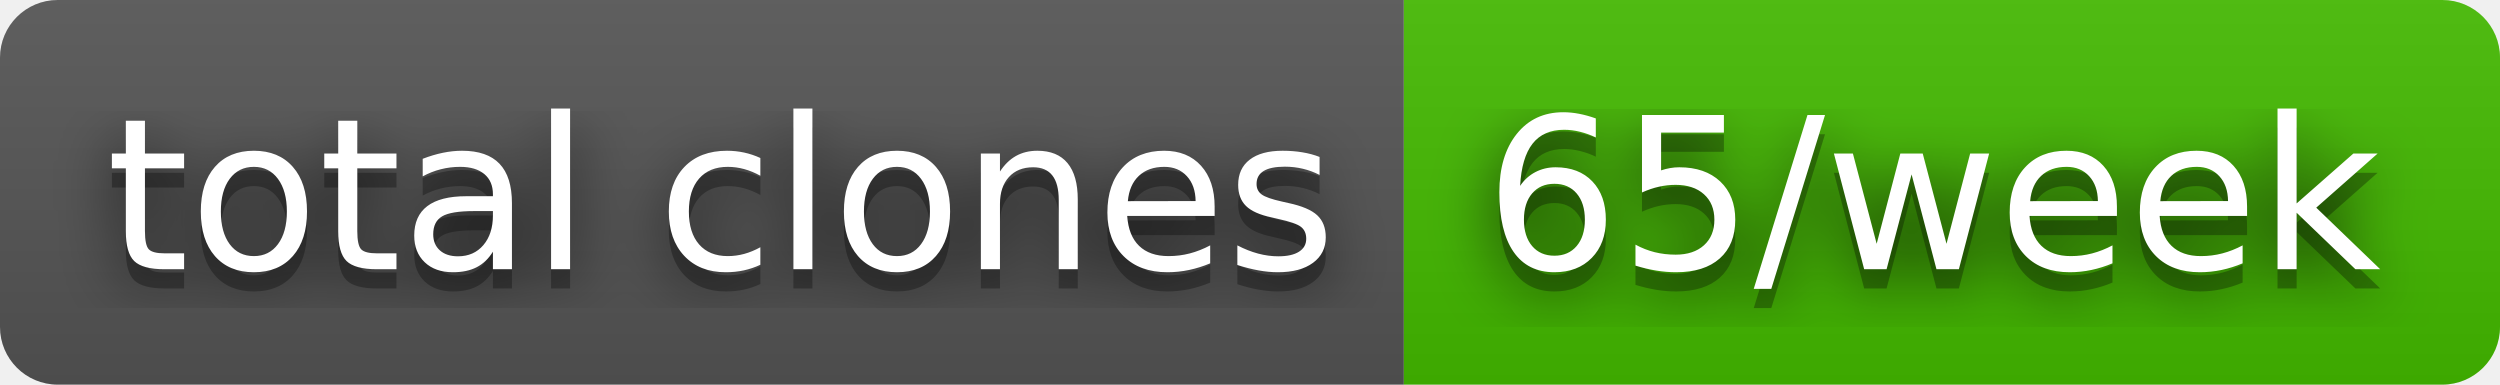
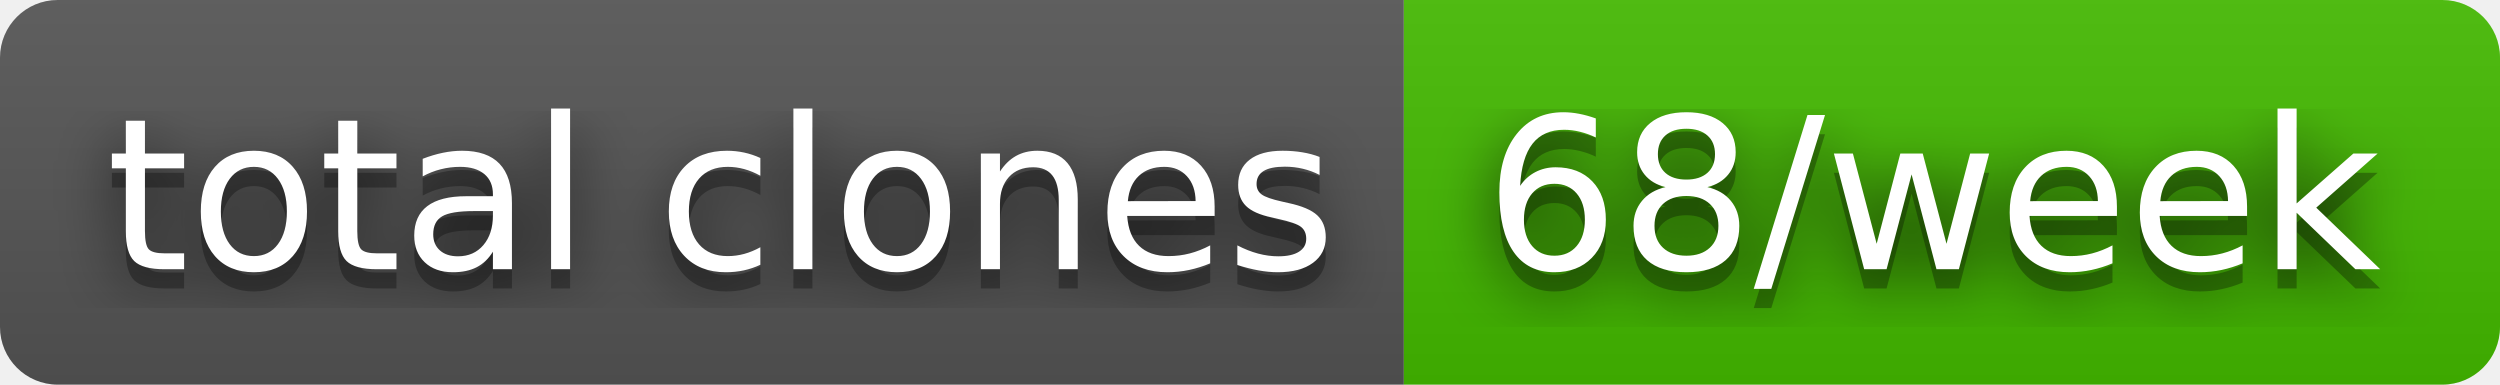
- <svg xmlns="http://www.w3.org/2000/svg" width="130" height="20" role="img" aria-label="total clones: 65/week">
+ <svg xmlns="http://www.w3.org/2000/svg" width="130" height="20" role="img" aria-label="total clones: 68/week">
  <filter id="blur">
    <feGaussianBlur stdDeviation="16" />
  </filter>
  <linearGradient id="s" x2="0" y2="100%">
    <stop offset="0" stop-color="#bbb" stop-opacity=".1" />
    <stop offset="1" stop-opacity=".1" />
  </linearGradient>
  <clipPath id="r">
    <rect width="130" height="20" rx="3" />
  </clipPath>
  <g clip-path="url(#r)">
    <rect width="73" height="20" fill="#555" />
    <rect x="73" width="57" height="20" fill="#4b0" />
    <rect width="130" height="20" fill="url(#s)" />
  </g>
  <g fill="#fff" text-anchor="middle" font-family="Verdana,Geneva,DejaVu Sans,sans-serif" text-rendering="geometricPrecision" font-size="110">
    <g transform="scale(.1)">
      <g aria-hidden="true" fill="#010101">
        <text x="375" y="150" fill-opacity=".8" filter="url(#blur)" textLength="630">total clones</text>
        <text x="375" y="150" fill-opacity=".3" textLength="630">total clones</text>
      </g>
      <text x="375" y="140" textLength="630">total clones</text>
    </g>
    <g transform="scale(.1)">
      <g aria-hidden="true" fill="#010101">
-         <text x="1005" y="150" fill-opacity=".8" filter="url(#blur)" textLength="470">65/week</text>
-         <text x="1005" y="150" fill-opacity=".3" textLength="470">65/week</text>
+         <text x="1005" y="150" fill-opacity=".8" filter="url(#blur)" textLength="470">68/week</text>
+         <text x="1005" y="150" fill-opacity=".3" textLength="470">68/week</text>
      </g>
-       <text x="1005" y="140" textLength="470">65/week</text>
+       <text x="1005" y="140" textLength="470">68/week</text>
    </g>
  </g>
</svg>
